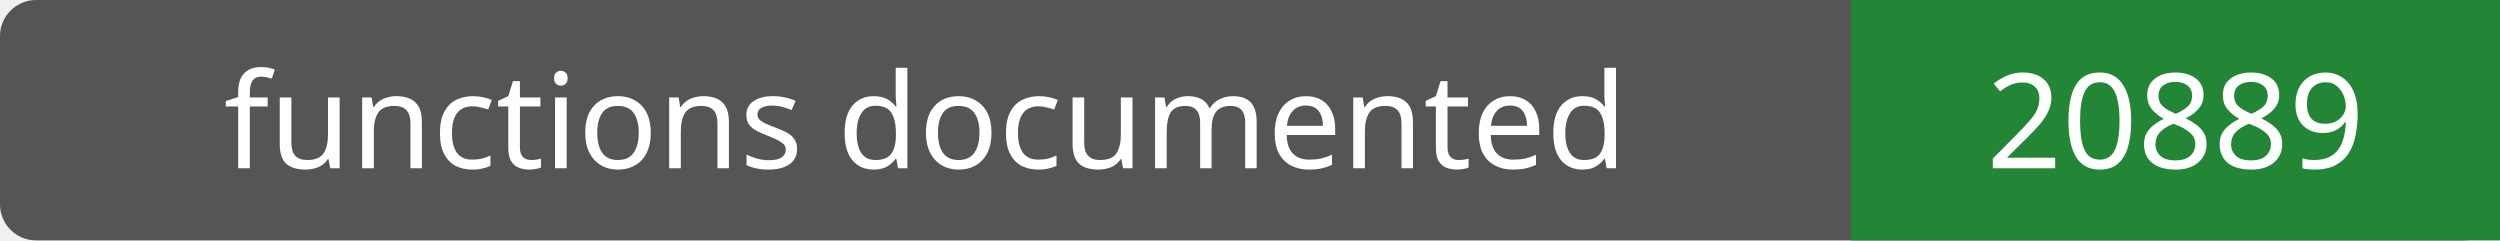
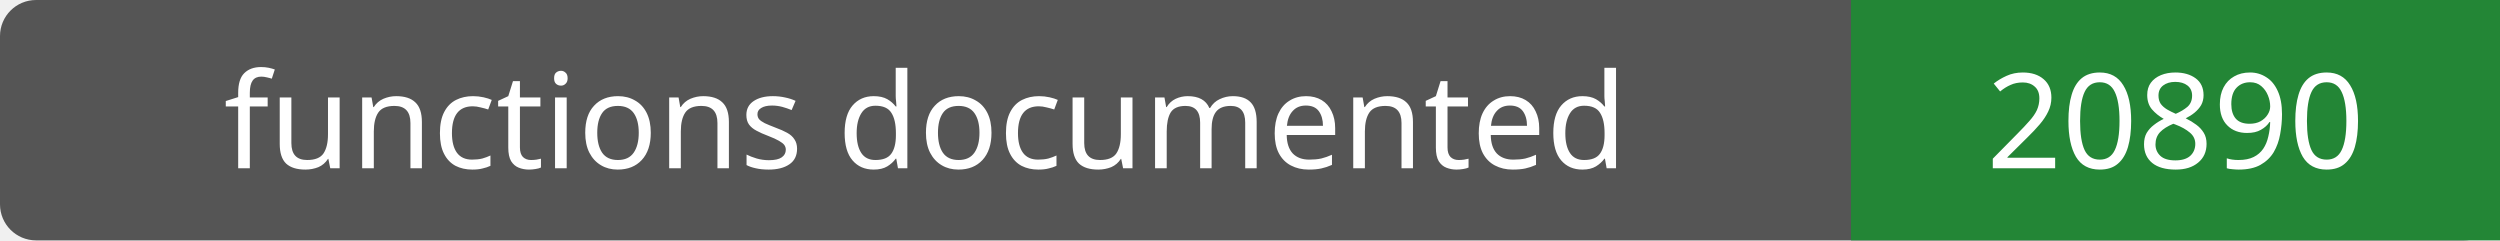
- <svg xmlns="http://www.w3.org/2000/svg" width="208" height="20" role="img" aria-label="functions documented: 20889">
+ <svg xmlns="http://www.w3.org/2000/svg" width="208" height="20" role="img" aria-label="functions documented: 20890">
  <rect width="208" height="20" rx="3" fill="#555" />
  <path fill="#238636" d="M154 0h54v20H154z" />
  <g fill="#fff" text-anchor="middle" font-family="Verdana,sans-serif" font-size="11">
    <text x="77.0" y="14">functions documented</text>
-     <text x="181.0" y="14">20889</text>
+     <text x="181.0" y="14">20890</text>
  </g>
</svg>
